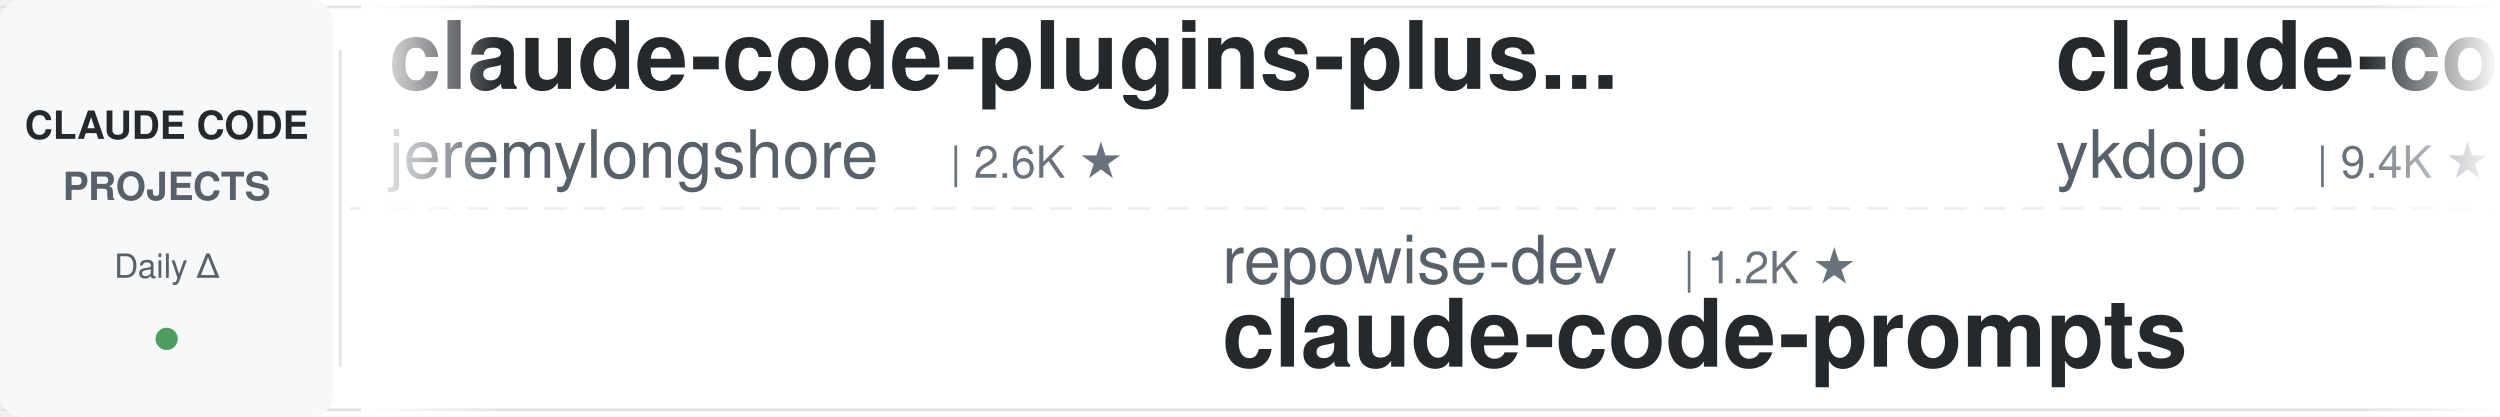
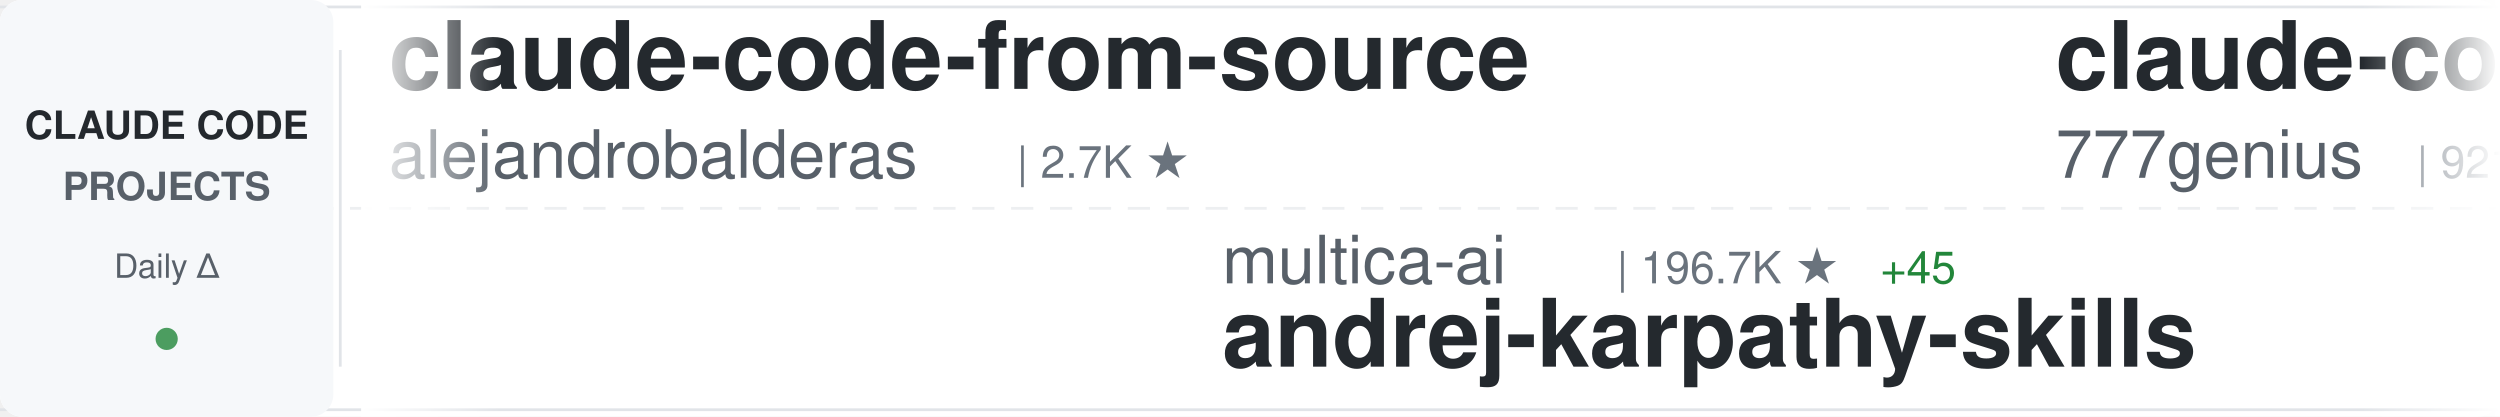
<svg xmlns="http://www.w3.org/2000/svg" width="900" height="150">
  <defs>
    <linearGradient id="awesomeLeftFade" x1="0%" y1="0%" x2="100%" y2="0%">
      <stop offset="0%" style="stop-color:#ffffff;stop-opacity:1" />
      <stop offset="100%" style="stop-color:#ffffff;stop-opacity:0" />
    </linearGradient>
    <linearGradient id="awesomeRightFade" x1="0%" y1="0%" x2="100%" y2="0%">
      <stop offset="0%" style="stop-color:#ffffff;stop-opacity:0" />
      <stop offset="100%" style="stop-color:#ffffff;stop-opacity:1" />
    </linearGradient>
  </defs>
  <rect width="900" height="150" fill="#ffffff" rx="8" />
  <rect x="0" y="2" width="900" height="1" fill="#e1e4e8" />
  <rect x="0" y="147" width="900" height="1" fill="#e1e4e8" />
  <line x1="0" y1="75" x2="900" y2="75" stroke="#e1e4e8" stroke-width="1" stroke-dasharray="8 6" opacity="0.6" />
  <rect x="0" y="0" width="120" height="150" fill="#f6f8fa" rx="8" />
  <text x="60" y="50" font-family="-apple-system, BlinkMacSystemFont, 'Segoe UI', Helvetica, Arial, sans-serif" font-size="14" font-weight="600" fill="#24292e" text-anchor="middle">CLAUDE CODE</text>
  <text x="60" y="72" font-family="-apple-system, BlinkMacSystemFont, 'Segoe UI', Helvetica, Arial, sans-serif" font-size="14" font-weight="600" fill="#586069" text-anchor="middle">PROJECTS</text>
  <text x="60" y="100" font-family="-apple-system, BlinkMacSystemFont, 'Segoe UI', Helvetica, Arial, sans-serif" font-size="12" font-weight="500" fill="#586069" text-anchor="middle">Daily Δ</text>
  <circle cx="60" cy="122" r="4" fill="#22863a" opacity="0.8" />
  <rect x="122" y="18" width="1" height="114" fill="#e1e4e8" />
  <clipPath id="awesomeTickerClip">
    <rect x="130" y="0" width="770" height="150" />
  </clipPath>
  <g clip-path="url(#awesomeTickerClip)">
    <g id="awesomeTickerItems">
      <animateTransform attributeName="transform" attributeType="XML" type="translate" from="0 0" to="-3000 0" dur="54s" repeatCount="indefinite" />
      <g transform="translate(0, 0)">
-         <text x="140" y="32" font-family="-apple-system, BlinkMacSystemFont, 'Segoe UI', Helvetica, Arial, sans-serif" font-size="34" font-weight="600" fill="#24292e">claude-code-plugins-plus...</text>
-         <text x="140" y="64" font-family="-apple-system, BlinkMacSystemFont, 'Segoe UI', Helvetica, Arial, sans-serif" font-size="24" font-weight="400" fill="#586069">jeremylongshore</text>
-         <text x="342" y="64" font-family="-apple-system, BlinkMacSystemFont, 'Segoe UI', Helvetica, Arial, sans-serif" font-size="16" font-weight="500" fill="#6a737d">| 2.6K ★</text>
+         <text x="140" y="32" font-family="-apple-system, BlinkMacSystemFont, 'Segoe UI', Helvetica, Arial, sans-serif" font-size="34" font-weight="600" fill="#24292e">claude-code-from-source</text>
+         <text x="140" y="64" font-family="-apple-system, BlinkMacSystemFont, 'Segoe UI', Helvetica, Arial, sans-serif" font-size="24" font-weight="400" fill="#586069">alejandrobalderas</text>
+         <text x="366" y="64" font-family="-apple-system, BlinkMacSystemFont, 'Segoe UI', Helvetica, Arial, sans-serif" font-size="16" font-weight="500" fill="#6a737d">| 2.7K ★</text>
      </g>
      <g transform="translate(300, 0)">
-         <text x="140" y="102" font-family="-apple-system, BlinkMacSystemFont, 'Segoe UI', Helvetica, Arial, sans-serif" font-size="24" font-weight="400" fill="#586069">repowise-dev</text>
-         <text x="306" y="102" font-family="-apple-system, BlinkMacSystemFont, 'Segoe UI', Helvetica, Arial, sans-serif" font-size="16" font-weight="500" fill="#6a737d">| 1.2K ★</text>
-         <text x="140" y="132" font-family="-apple-system, BlinkMacSystemFont, 'Segoe UI', Helvetica, Arial, sans-serif" font-size="34" font-weight="600" fill="#24292e">claude-code-prompts</text>
+         <text x="140" y="102" font-family="-apple-system, BlinkMacSystemFont, 'Segoe UI', Helvetica, Arial, sans-serif" font-size="24" font-weight="400" fill="#586069">multica-ai</text>
+         <text x="282" y="102" font-family="-apple-system, BlinkMacSystemFont, 'Segoe UI', Helvetica, Arial, sans-serif" font-size="16" font-weight="500" fill="#6a737d">| 196.7K ★</text>
+         <text x="377" y="102" font-family="-apple-system, BlinkMacSystemFont, 'Segoe UI', Helvetica, Arial, sans-serif" font-size="16" font-weight="500" fill="#22863a"> +45</text>
+         <text x="140" y="132" font-family="-apple-system, BlinkMacSystemFont, 'Segoe UI', Helvetica, Arial, sans-serif" font-size="34" font-weight="600" fill="#24292e">andrej-karpathy-skills</text>
      </g>
      <g transform="translate(600, 0)">
-         <text x="140" y="32" font-family="-apple-system, BlinkMacSystemFont, 'Segoe UI', Helvetica, Arial, sans-serif" font-size="34" font-weight="600" fill="#24292e">claude-code-tips</text>
-         <text x="140" y="64" font-family="-apple-system, BlinkMacSystemFont, 'Segoe UI', Helvetica, Arial, sans-serif" font-size="24" font-weight="400" fill="#586069">ykdojo</text>
-         <text x="234" y="64" font-family="-apple-system, BlinkMacSystemFont, 'Segoe UI', Helvetica, Arial, sans-serif" font-size="16" font-weight="500" fill="#6a737d">| 9.4K ★</text>
+         <text x="140" y="32" font-family="-apple-system, BlinkMacSystemFont, 'Segoe UI', Helvetica, Arial, sans-serif" font-size="34" font-weight="600" fill="#24292e">claude-code-source-code</text>
+         <text x="140" y="64" font-family="-apple-system, BlinkMacSystemFont, 'Segoe UI', Helvetica, Arial, sans-serif" font-size="24" font-weight="400" fill="#586069">777genius</text>
+         <text x="270" y="64" font-family="-apple-system, BlinkMacSystemFont, 'Segoe UI', Helvetica, Arial, sans-serif" font-size="16" font-weight="500" fill="#6a737d">| 921 ★</text>
      </g>
      <g transform="translate(900, 0)">
-         <text x="140" y="102" font-family="-apple-system, BlinkMacSystemFont, 'Segoe UI', Helvetica, Arial, sans-serif" font-size="24" font-weight="400" fill="#586069">anthropics</text>
-         <text x="282" y="102" font-family="-apple-system, BlinkMacSystemFont, 'Segoe UI', Helvetica, Arial, sans-serif" font-size="16" font-weight="500" fill="#6a737d">| 8.5K ★</text>
-         <text x="359" y="102" font-family="-apple-system, BlinkMacSystemFont, 'Segoe UI', Helvetica, Arial, sans-serif" font-size="16" font-weight="500" fill="#22863a"> +1</text>
-         <text x="140" y="132" font-family="-apple-system, BlinkMacSystemFont, 'Segoe UI', Helvetica, Arial, sans-serif" font-size="34" font-weight="600" fill="#24292e">claude-code-action</text>
+         <text x="140" y="102" font-family="-apple-system, BlinkMacSystemFont, 'Segoe UI', Helvetica, Arial, sans-serif" font-size="24" font-weight="400" fill="#586069">disler</text>
+         <text x="234" y="102" font-family="-apple-system, BlinkMacSystemFont, 'Segoe UI', Helvetica, Arial, sans-serif" font-size="16" font-weight="500" fill="#6a737d">| 3.9K ★</text>
+         <text x="311" y="102" font-family="-apple-system, BlinkMacSystemFont, 'Segoe UI', Helvetica, Arial, sans-serif" font-size="16" font-weight="500" fill="#22863a"> +1</text>
+         <text x="140" y="132" font-family="-apple-system, BlinkMacSystemFont, 'Segoe UI', Helvetica, Arial, sans-serif" font-size="34" font-weight="600" fill="#24292e">claude-code-hooks-master...</text>
      </g>
      <g transform="translate(1200, 0)">
-         <text x="140" y="32" font-family="-apple-system, BlinkMacSystemFont, 'Segoe UI', Helvetica, Arial, sans-serif" font-size="34" font-weight="600" fill="#24292e">arcads-claude-code</text>
-         <text x="140" y="64" font-family="-apple-system, BlinkMacSystemFont, 'Segoe UI', Helvetica, Arial, sans-serif" font-size="24" font-weight="400" fill="#586069">krusemediallc</text>
-         <text x="318" y="64" font-family="-apple-system, BlinkMacSystemFont, 'Segoe UI', Helvetica, Arial, sans-serif" font-size="16" font-weight="500" fill="#6a737d">| 1.0K ★</text>
+         <text x="140" y="32" font-family="-apple-system, BlinkMacSystemFont, 'Segoe UI', Helvetica, Arial, sans-serif" font-size="34" font-weight="600" fill="#24292e">claude-code-engineering</text>
+         <text x="140" y="64" font-family="-apple-system, BlinkMacSystemFont, 'Segoe UI', Helvetica, Arial, sans-serif" font-size="24" font-weight="400" fill="#586069">huangjia2019</text>
+         <text x="306" y="64" font-family="-apple-system, BlinkMacSystemFont, 'Segoe UI', Helvetica, Arial, sans-serif" font-size="16" font-weight="500" fill="#6a737d">| 1.0K ★</text>
+         <text x="383" y="64" font-family="-apple-system, BlinkMacSystemFont, 'Segoe UI', Helvetica, Arial, sans-serif" font-size="16" font-weight="500" fill="#22863a"> +1</text>
      </g>
      <g transform="translate(1500, 0)">
-         <text x="140" y="102" font-family="-apple-system, BlinkMacSystemFont, 'Segoe UI', Helvetica, Arial, sans-serif" font-size="24" font-weight="400" fill="#586069">multica-ai</text>
-         <text x="282" y="102" font-family="-apple-system, BlinkMacSystemFont, 'Segoe UI', Helvetica, Arial, sans-serif" font-size="16" font-weight="500" fill="#6a737d">| 196.6K ★</text>
-         <text x="377" y="102" font-family="-apple-system, BlinkMacSystemFont, 'Segoe UI', Helvetica, Arial, sans-serif" font-size="16" font-weight="500" fill="#22863a"> +55</text>
-         <text x="140" y="132" font-family="-apple-system, BlinkMacSystemFont, 'Segoe UI', Helvetica, Arial, sans-serif" font-size="34" font-weight="600" fill="#24292e">andrej-karpathy-skills</text>
+         <text x="140" y="102" font-family="-apple-system, BlinkMacSystemFont, 'Segoe UI', Helvetica, Arial, sans-serif" font-size="24" font-weight="400" fill="#586069">luongnv89</text>
+         <text x="270" y="102" font-family="-apple-system, BlinkMacSystemFont, 'Segoe UI', Helvetica, Arial, sans-serif" font-size="16" font-weight="500" fill="#6a737d">| 40.6K ★</text>
+         <text x="356" y="102" font-family="-apple-system, BlinkMacSystemFont, 'Segoe UI', Helvetica, Arial, sans-serif" font-size="16" font-weight="500" fill="#22863a"> +5</text>
+         <text x="140" y="132" font-family="-apple-system, BlinkMacSystemFont, 'Segoe UI', Helvetica, Arial, sans-serif" font-size="34" font-weight="600" fill="#24292e">claude-howto</text>
      </g>
      <g transform="translate(1800, 0)">
-         <text x="140" y="32" font-family="-apple-system, BlinkMacSystemFont, 'Segoe UI', Helvetica, Arial, sans-serif" font-size="34" font-weight="600" fill="#24292e">sc-claude-code-files</text>
-         <text x="140" y="64" font-family="-apple-system, BlinkMacSystemFont, 'Segoe UI', Helvetica, Arial, sans-serif" font-size="24" font-weight="400" fill="#586069">https-deeplearning-ai</text>
-         <text x="414" y="64" font-family="-apple-system, BlinkMacSystemFont, 'Segoe UI', Helvetica, Arial, sans-serif" font-size="16" font-weight="500" fill="#6a737d">| 536 ★</text>
+         <text x="140" y="32" font-family="-apple-system, BlinkMacSystemFont, 'Segoe UI', Helvetica, Arial, sans-serif" font-size="34" font-weight="600" fill="#24292e">claude_codex_bridge</text>
+         <text x="140" y="64" font-family="-apple-system, BlinkMacSystemFont, 'Segoe UI', Helvetica, Arial, sans-serif" font-size="24" font-weight="400" fill="#586069">SeemSeam</text>
+         <text x="258" y="64" font-family="-apple-system, BlinkMacSystemFont, 'Segoe UI', Helvetica, Arial, sans-serif" font-size="16" font-weight="500" fill="#6a737d">| 3.3K ★</text>
+         <text x="335" y="64" font-family="-apple-system, BlinkMacSystemFont, 'Segoe UI', Helvetica, Arial, sans-serif" font-size="16" font-weight="500" fill="#22863a"> +2</text>
      </g>
      <g transform="translate(2100, 0)">
-         <text x="140" y="102" font-family="-apple-system, BlinkMacSystemFont, 'Segoe UI', Helvetica, Arial, sans-serif" font-size="24" font-weight="400" fill="#586069">liuup</text>
-         <text x="222" y="102" font-family="-apple-system, BlinkMacSystemFont, 'Segoe UI', Helvetica, Arial, sans-serif" font-size="16" font-weight="500" fill="#6a737d">| 3.6K ★</text>
-         <text x="299" y="102" font-family="-apple-system, BlinkMacSystemFont, 'Segoe UI', Helvetica, Arial, sans-serif" font-size="16" font-weight="500" fill="#22863a"> +2</text>
-         <text x="140" y="132" font-family="-apple-system, BlinkMacSystemFont, 'Segoe UI', Helvetica, Arial, sans-serif" font-size="34" font-weight="600" fill="#24292e">claude-code-analysis</text>
+         <text x="140" y="102" font-family="-apple-system, BlinkMacSystemFont, 'Segoe UI', Helvetica, Arial, sans-serif" font-size="24" font-weight="400" fill="#586069">router-for-me</text>
+         <text x="318" y="102" font-family="-apple-system, BlinkMacSystemFont, 'Segoe UI', Helvetica, Arial, sans-serif" font-size="16" font-weight="500" fill="#6a737d">| 45.1K ★</text>
+         <text x="404" y="102" font-family="-apple-system, BlinkMacSystemFont, 'Segoe UI', Helvetica, Arial, sans-serif" font-size="16" font-weight="500" fill="#22863a"> +10</text>
+         <text x="140" y="132" font-family="-apple-system, BlinkMacSystemFont, 'Segoe UI', Helvetica, Arial, sans-serif" font-size="34" font-weight="600" fill="#24292e">CLIProxyAPI</text>
      </g>
      <g transform="translate(2400, 0)">
        <text x="140" y="32" font-family="-apple-system, BlinkMacSystemFont, 'Segoe UI', Helvetica, Arial, sans-serif" font-size="34" font-weight="600" fill="#24292e">Claude-Code</text>
        <text x="140" y="64" font-family="-apple-system, BlinkMacSystemFont, 'Segoe UI', Helvetica, Arial, sans-serif" font-size="24" font-weight="400" fill="#586069">KPR111</text>
        <text x="234" y="64" font-family="-apple-system, BlinkMacSystemFont, 'Segoe UI', Helvetica, Arial, sans-serif" font-size="16" font-weight="500" fill="#6a737d">| 18 ★</text>
      </g>
      <g transform="translate(2700, 0)">
-         <text x="140" y="102" font-family="-apple-system, BlinkMacSystemFont, 'Segoe UI', Helvetica, Arial, sans-serif" font-size="24" font-weight="400" fill="#586069">lintsinghua</text>
-         <text x="294" y="102" font-family="-apple-system, BlinkMacSystemFont, 'Segoe UI', Helvetica, Arial, sans-serif" font-size="16" font-weight="500" fill="#6a737d">| 4.0K ★</text>
-         <text x="371" y="102" font-family="-apple-system, BlinkMacSystemFont, 'Segoe UI', Helvetica, Arial, sans-serif" font-size="16" font-weight="500" fill="#22863a"> +5</text>
-         <text x="140" y="132" font-family="-apple-system, BlinkMacSystemFont, 'Segoe UI', Helvetica, Arial, sans-serif" font-size="34" font-weight="600" fill="#24292e">claude-code-book</text>
+         <text x="140" y="102" font-family="-apple-system, BlinkMacSystemFont, 'Segoe UI', Helvetica, Arial, sans-serif" font-size="24" font-weight="400" fill="#586069">chauncygu</text>
+         <text x="270" y="102" font-family="-apple-system, BlinkMacSystemFont, 'Segoe UI', Helvetica, Arial, sans-serif" font-size="16" font-weight="500" fill="#6a737d">| 2.8K ★</text>
+         <text x="347" y="102" font-family="-apple-system, BlinkMacSystemFont, 'Segoe UI', Helvetica, Arial, sans-serif" font-size="16" font-weight="500" fill="#22863a"> +1</text>
+         <text x="140" y="132" font-family="-apple-system, BlinkMacSystemFont, 'Segoe UI', Helvetica, Arial, sans-serif" font-size="34" font-weight="600" fill="#24292e">collection-claude-code-s...</text>
      </g>
      <g transform="translate(3000, 0)">
-         <text x="140" y="32" font-family="-apple-system, BlinkMacSystemFont, 'Segoe UI', Helvetica, Arial, sans-serif" font-size="34" font-weight="600" fill="#24292e">claude-code-plugins-plus...</text>
-         <text x="140" y="64" font-family="-apple-system, BlinkMacSystemFont, 'Segoe UI', Helvetica, Arial, sans-serif" font-size="24" font-weight="400" fill="#586069">jeremylongshore</text>
-         <text x="342" y="64" font-family="-apple-system, BlinkMacSystemFont, 'Segoe UI', Helvetica, Arial, sans-serif" font-size="16" font-weight="500" fill="#6a737d">| 2.6K ★</text>
+         <text x="140" y="32" font-family="-apple-system, BlinkMacSystemFont, 'Segoe UI', Helvetica, Arial, sans-serif" font-size="34" font-weight="600" fill="#24292e">claude-code-from-source</text>
+         <text x="140" y="64" font-family="-apple-system, BlinkMacSystemFont, 'Segoe UI', Helvetica, Arial, sans-serif" font-size="24" font-weight="400" fill="#586069">alejandrobalderas</text>
+         <text x="366" y="64" font-family="-apple-system, BlinkMacSystemFont, 'Segoe UI', Helvetica, Arial, sans-serif" font-size="16" font-weight="500" fill="#6a737d">| 2.7K ★</text>
      </g>
      <g transform="translate(3300, 0)">
-         <text x="140" y="102" font-family="-apple-system, BlinkMacSystemFont, 'Segoe UI', Helvetica, Arial, sans-serif" font-size="24" font-weight="400" fill="#586069">repowise-dev</text>
-         <text x="306" y="102" font-family="-apple-system, BlinkMacSystemFont, 'Segoe UI', Helvetica, Arial, sans-serif" font-size="16" font-weight="500" fill="#6a737d">| 1.2K ★</text>
-         <text x="140" y="132" font-family="-apple-system, BlinkMacSystemFont, 'Segoe UI', Helvetica, Arial, sans-serif" font-size="34" font-weight="600" fill="#24292e">claude-code-prompts</text>
+         <text x="140" y="102" font-family="-apple-system, BlinkMacSystemFont, 'Segoe UI', Helvetica, Arial, sans-serif" font-size="24" font-weight="400" fill="#586069">multica-ai</text>
+         <text x="282" y="102" font-family="-apple-system, BlinkMacSystemFont, 'Segoe UI', Helvetica, Arial, sans-serif" font-size="16" font-weight="500" fill="#6a737d">| 196.7K ★</text>
+         <text x="377" y="102" font-family="-apple-system, BlinkMacSystemFont, 'Segoe UI', Helvetica, Arial, sans-serif" font-size="16" font-weight="500" fill="#22863a"> +45</text>
+         <text x="140" y="132" font-family="-apple-system, BlinkMacSystemFont, 'Segoe UI', Helvetica, Arial, sans-serif" font-size="34" font-weight="600" fill="#24292e">andrej-karpathy-skills</text>
      </g>
      <g transform="translate(3600, 0)">
-         <text x="140" y="32" font-family="-apple-system, BlinkMacSystemFont, 'Segoe UI', Helvetica, Arial, sans-serif" font-size="34" font-weight="600" fill="#24292e">claude-code-tips</text>
-         <text x="140" y="64" font-family="-apple-system, BlinkMacSystemFont, 'Segoe UI', Helvetica, Arial, sans-serif" font-size="24" font-weight="400" fill="#586069">ykdojo</text>
-         <text x="234" y="64" font-family="-apple-system, BlinkMacSystemFont, 'Segoe UI', Helvetica, Arial, sans-serif" font-size="16" font-weight="500" fill="#6a737d">| 9.4K ★</text>
+         <text x="140" y="32" font-family="-apple-system, BlinkMacSystemFont, 'Segoe UI', Helvetica, Arial, sans-serif" font-size="34" font-weight="600" fill="#24292e">claude-code-source-code</text>
+         <text x="140" y="64" font-family="-apple-system, BlinkMacSystemFont, 'Segoe UI', Helvetica, Arial, sans-serif" font-size="24" font-weight="400" fill="#586069">777genius</text>
+         <text x="270" y="64" font-family="-apple-system, BlinkMacSystemFont, 'Segoe UI', Helvetica, Arial, sans-serif" font-size="16" font-weight="500" fill="#6a737d">| 921 ★</text>
      </g>
      <g transform="translate(3900, 0)">
-         <text x="140" y="102" font-family="-apple-system, BlinkMacSystemFont, 'Segoe UI', Helvetica, Arial, sans-serif" font-size="24" font-weight="400" fill="#586069">anthropics</text>
-         <text x="282" y="102" font-family="-apple-system, BlinkMacSystemFont, 'Segoe UI', Helvetica, Arial, sans-serif" font-size="16" font-weight="500" fill="#6a737d">| 8.5K ★</text>
-         <text x="359" y="102" font-family="-apple-system, BlinkMacSystemFont, 'Segoe UI', Helvetica, Arial, sans-serif" font-size="16" font-weight="500" fill="#22863a"> +1</text>
-         <text x="140" y="132" font-family="-apple-system, BlinkMacSystemFont, 'Segoe UI', Helvetica, Arial, sans-serif" font-size="34" font-weight="600" fill="#24292e">claude-code-action</text>
+         <text x="140" y="102" font-family="-apple-system, BlinkMacSystemFont, 'Segoe UI', Helvetica, Arial, sans-serif" font-size="24" font-weight="400" fill="#586069">disler</text>
+         <text x="234" y="102" font-family="-apple-system, BlinkMacSystemFont, 'Segoe UI', Helvetica, Arial, sans-serif" font-size="16" font-weight="500" fill="#6a737d">| 3.9K ★</text>
+         <text x="311" y="102" font-family="-apple-system, BlinkMacSystemFont, 'Segoe UI', Helvetica, Arial, sans-serif" font-size="16" font-weight="500" fill="#22863a"> +1</text>
+         <text x="140" y="132" font-family="-apple-system, BlinkMacSystemFont, 'Segoe UI', Helvetica, Arial, sans-serif" font-size="34" font-weight="600" fill="#24292e">claude-code-hooks-master...</text>
      </g>
    </g>
  </g>
  <rect x="130" y="0" width="50" height="150" fill="url(#awesomeLeftFade)" />
  <rect x="850" y="0" width="50" height="150" fill="url(#awesomeRightFade)" />
</svg>
